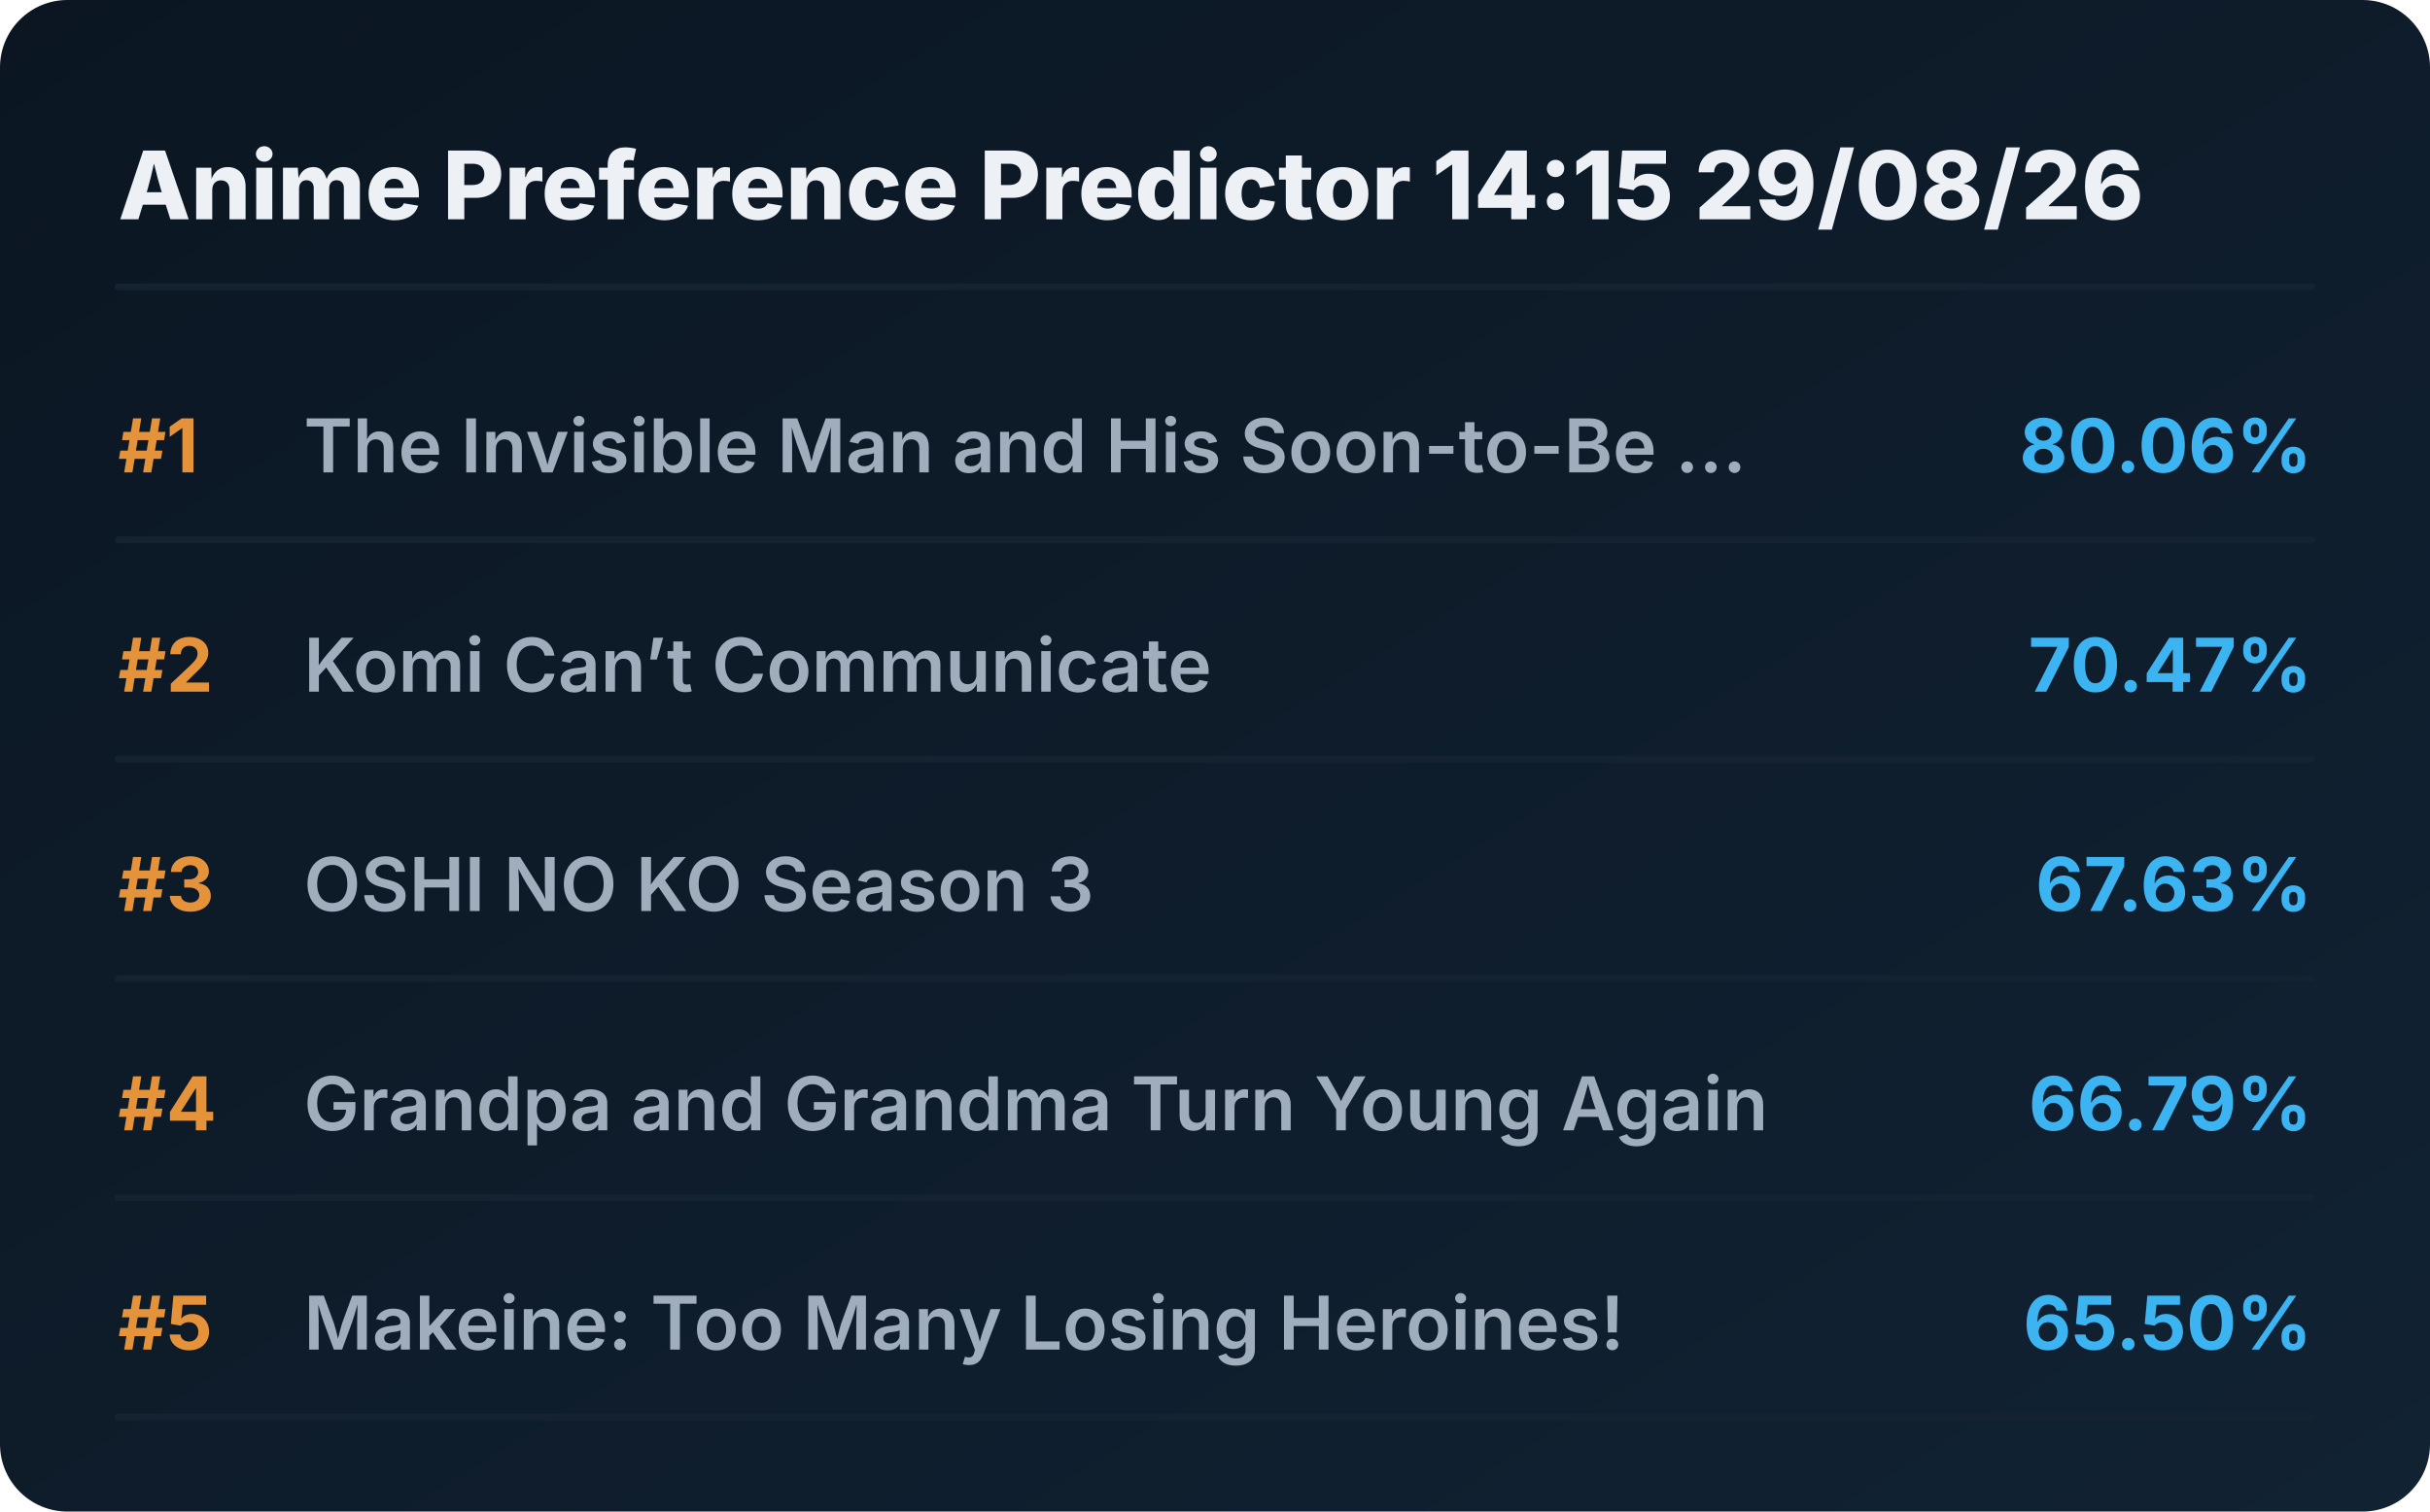
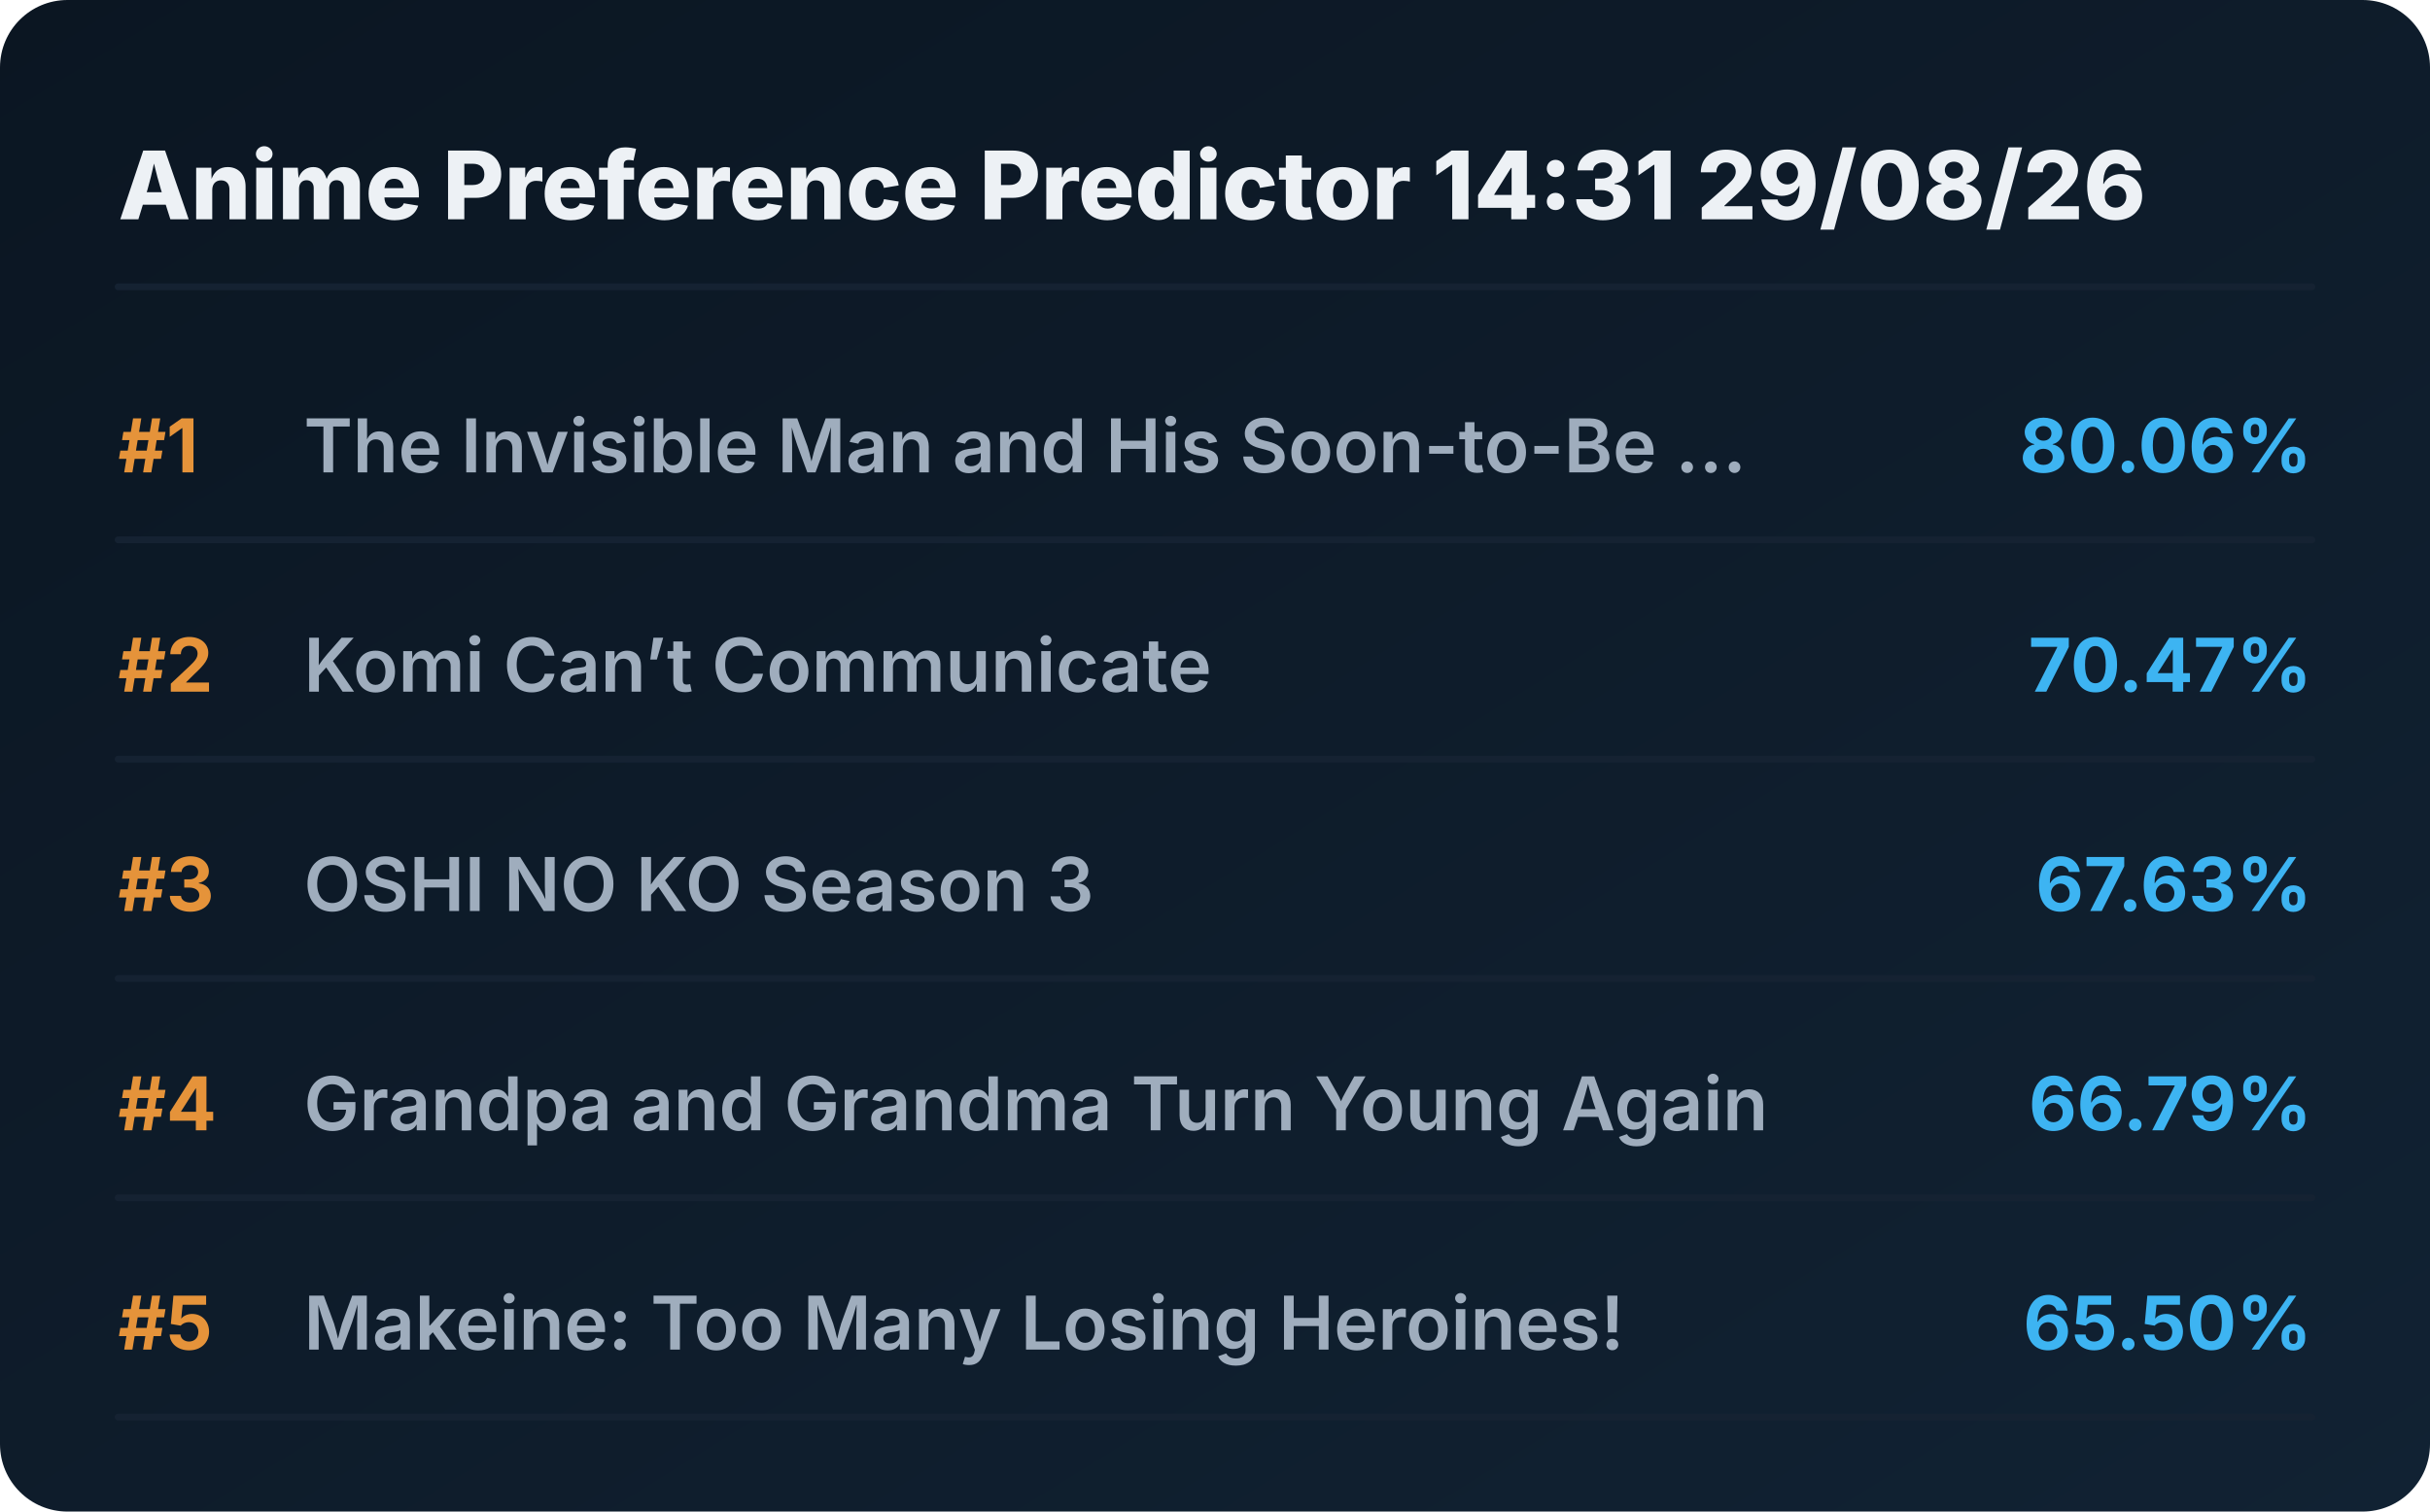
<svg xmlns="http://www.w3.org/2000/svg" viewBox="0 0 720 448" preserveAspectRatio="xMidYMid meet" style="width: 100%; height: auto; max-width: 720px;">
  <defs>
    <linearGradient id="boxGrad" x1="0%" y1="0%" x2="100%" y2="100%">
      <stop offset="0%" stop-color="#0b1622" />
      <stop offset="100%" stop-color="#112233" />
    </linearGradient>
    <clipPath id="titleClip">
      <rect x="90" y="0" width="510" height="100%" />
    </clipPath>
  </defs>
  <style>
    .bg { fill: url(#boxGrad); rx: 20px; }
    .header { font-family: 'Overpass', 'Inter', system-ui, sans-serif; font-weight: 800; font-size: 28px; fill: #edf1f5; }
    .rank { font-family: 'Overpass', 'Inter', system-ui, sans-serif; font-weight: 700; font-size: 22px; fill: #e5933a; }
    .title { font-family: 'Overpass', 'Inter', system-ui, sans-serif; font-weight: 600; font-size: 22px; fill: #9fadbd; }
    .score { font-family: 'Overpass', 'Inter', system-ui, sans-serif; font-weight: 700; font-size: 22px; fill: #3db4f2; }
    .line { stroke: #152232; stroke-width: 2; stroke-linecap: round; }
  </style>
  <rect class="bg" width="720" height="448" />
-   <text x="35" y="65" class="header">Anime Preference Predictor 14:15 29/08/26</text>
+   <text x="35" y="65" class="header">Anime Preference Predictor 14:31 29/08/26</text>
  <line x1="35" y1="85" x2="685" y2="85" class="line" />
  <g transform="translate(0, 0)">
    <text x="35" y="140" class="rank">#1</text>
    <text x="90" y="140" class="title">The Invisible Man and His Soon-to-Be ...</text>
    <text x="685" y="140" class="score" text-anchor="end">80.06%</text>
    <line x1="35" y1="160" x2="685" y2="160" class="line" />
  </g>
  <g transform="translate(0, 65)">
    <text x="35" y="140" class="rank">#2</text>
    <text x="90" y="140" class="title">Komi Can’t Communicate</text>
    <text x="685" y="140" class="score" text-anchor="end">70.47%</text>
    <line x1="35" y1="160" x2="685" y2="160" class="line" />
  </g>
  <g transform="translate(0, 130)">
    <text x="35" y="140" class="rank">#3</text>
    <text x="90" y="140" class="title">OSHI NO KO Season 3</text>
    <text x="685" y="140" class="score" text-anchor="end">67.63%</text>
    <line x1="35" y1="160" x2="685" y2="160" class="line" />
  </g>
  <g transform="translate(0, 195)">
    <text x="35" y="140" class="rank">#4</text>
    <text x="90" y="140" class="title">Grandpa and Grandma Turn Young Again</text>
    <text x="685" y="140" class="score" text-anchor="end">66.79%</text>
    <line x1="35" y1="160" x2="685" y2="160" class="line" />
  </g>
  <g transform="translate(0, 260)">
    <text x="35" y="140" class="rank">#5</text>
    <text x="90" y="140" class="title">Makeine: Too Many Losing Heroines!</text>
    <text x="685" y="140" class="score" text-anchor="end">65.50%</text>
    <line x1="35" y1="160" x2="685" y2="160" class="line" />
  </g>
</svg>
